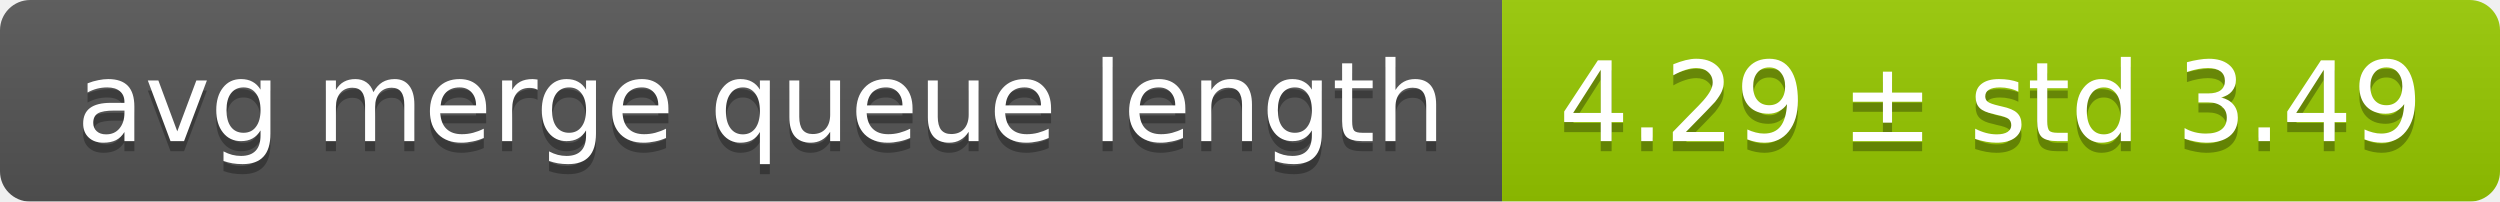
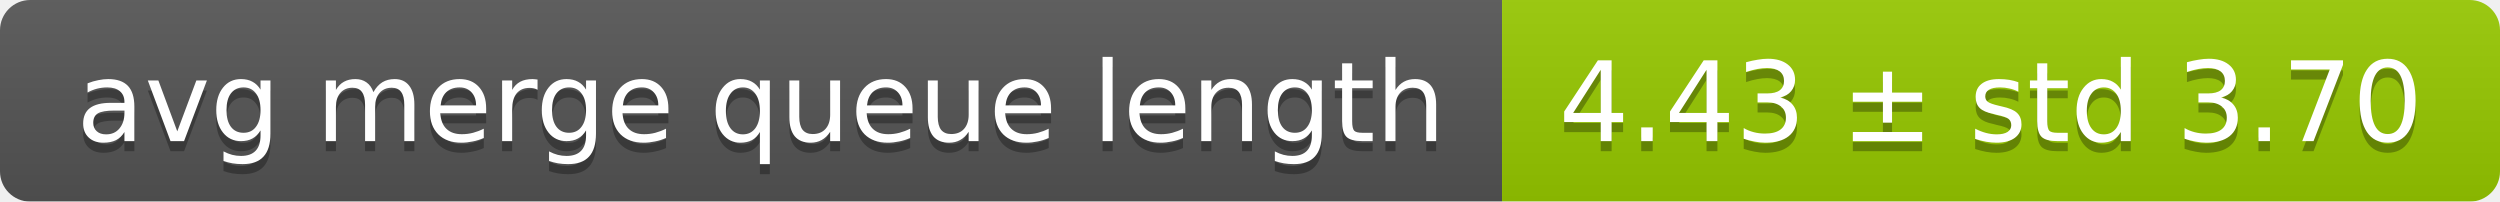
<svg xmlns="http://www.w3.org/2000/svg" width="248" height="20">
  <linearGradient id="smooth" x2="0" y2="100%">
    <stop offset="0" stop-color="#bbb" stop-opacity=".1" />
    <stop offset="1" stop-opacity=".1" />
  </linearGradient>
  <mask id="round">
    <rect width="248" height="20" rx="3" fill="#fff" />
  </mask>
  <g mask="url(#round)">
    <rect width="149" height="20" fill="#555" />
    <rect x="149" width="99" height="20" fill="#97ca00" />
    <rect width="248" height="20" fill="url(#smooth)" />
  </g>
  <g fill="#fff" text-anchor="middle" font-family="DejaVu Sans,Verdana,Geneva,sans-serif" font-size="11">
    <text x="75.5" y="15" fill="#010101" fill-opacity=".3">avg merge queue length</text>
    <text x="75.5" y="14">avg merge queue length</text>
-     <text x="197.5" y="15" fill="#010101" fill-opacity=".3">4.29 ± std 3.49</text>
-     <text x="197.5" y="14">4.29 ± std 3.49</text>
+     <text x="197.5" y="15" fill="#010101" fill-opacity=".3">4.43 ± std 3.70</text>
+     <text x="197.5" y="14">4.43 ± std 3.70</text>
  </g>
</svg>
